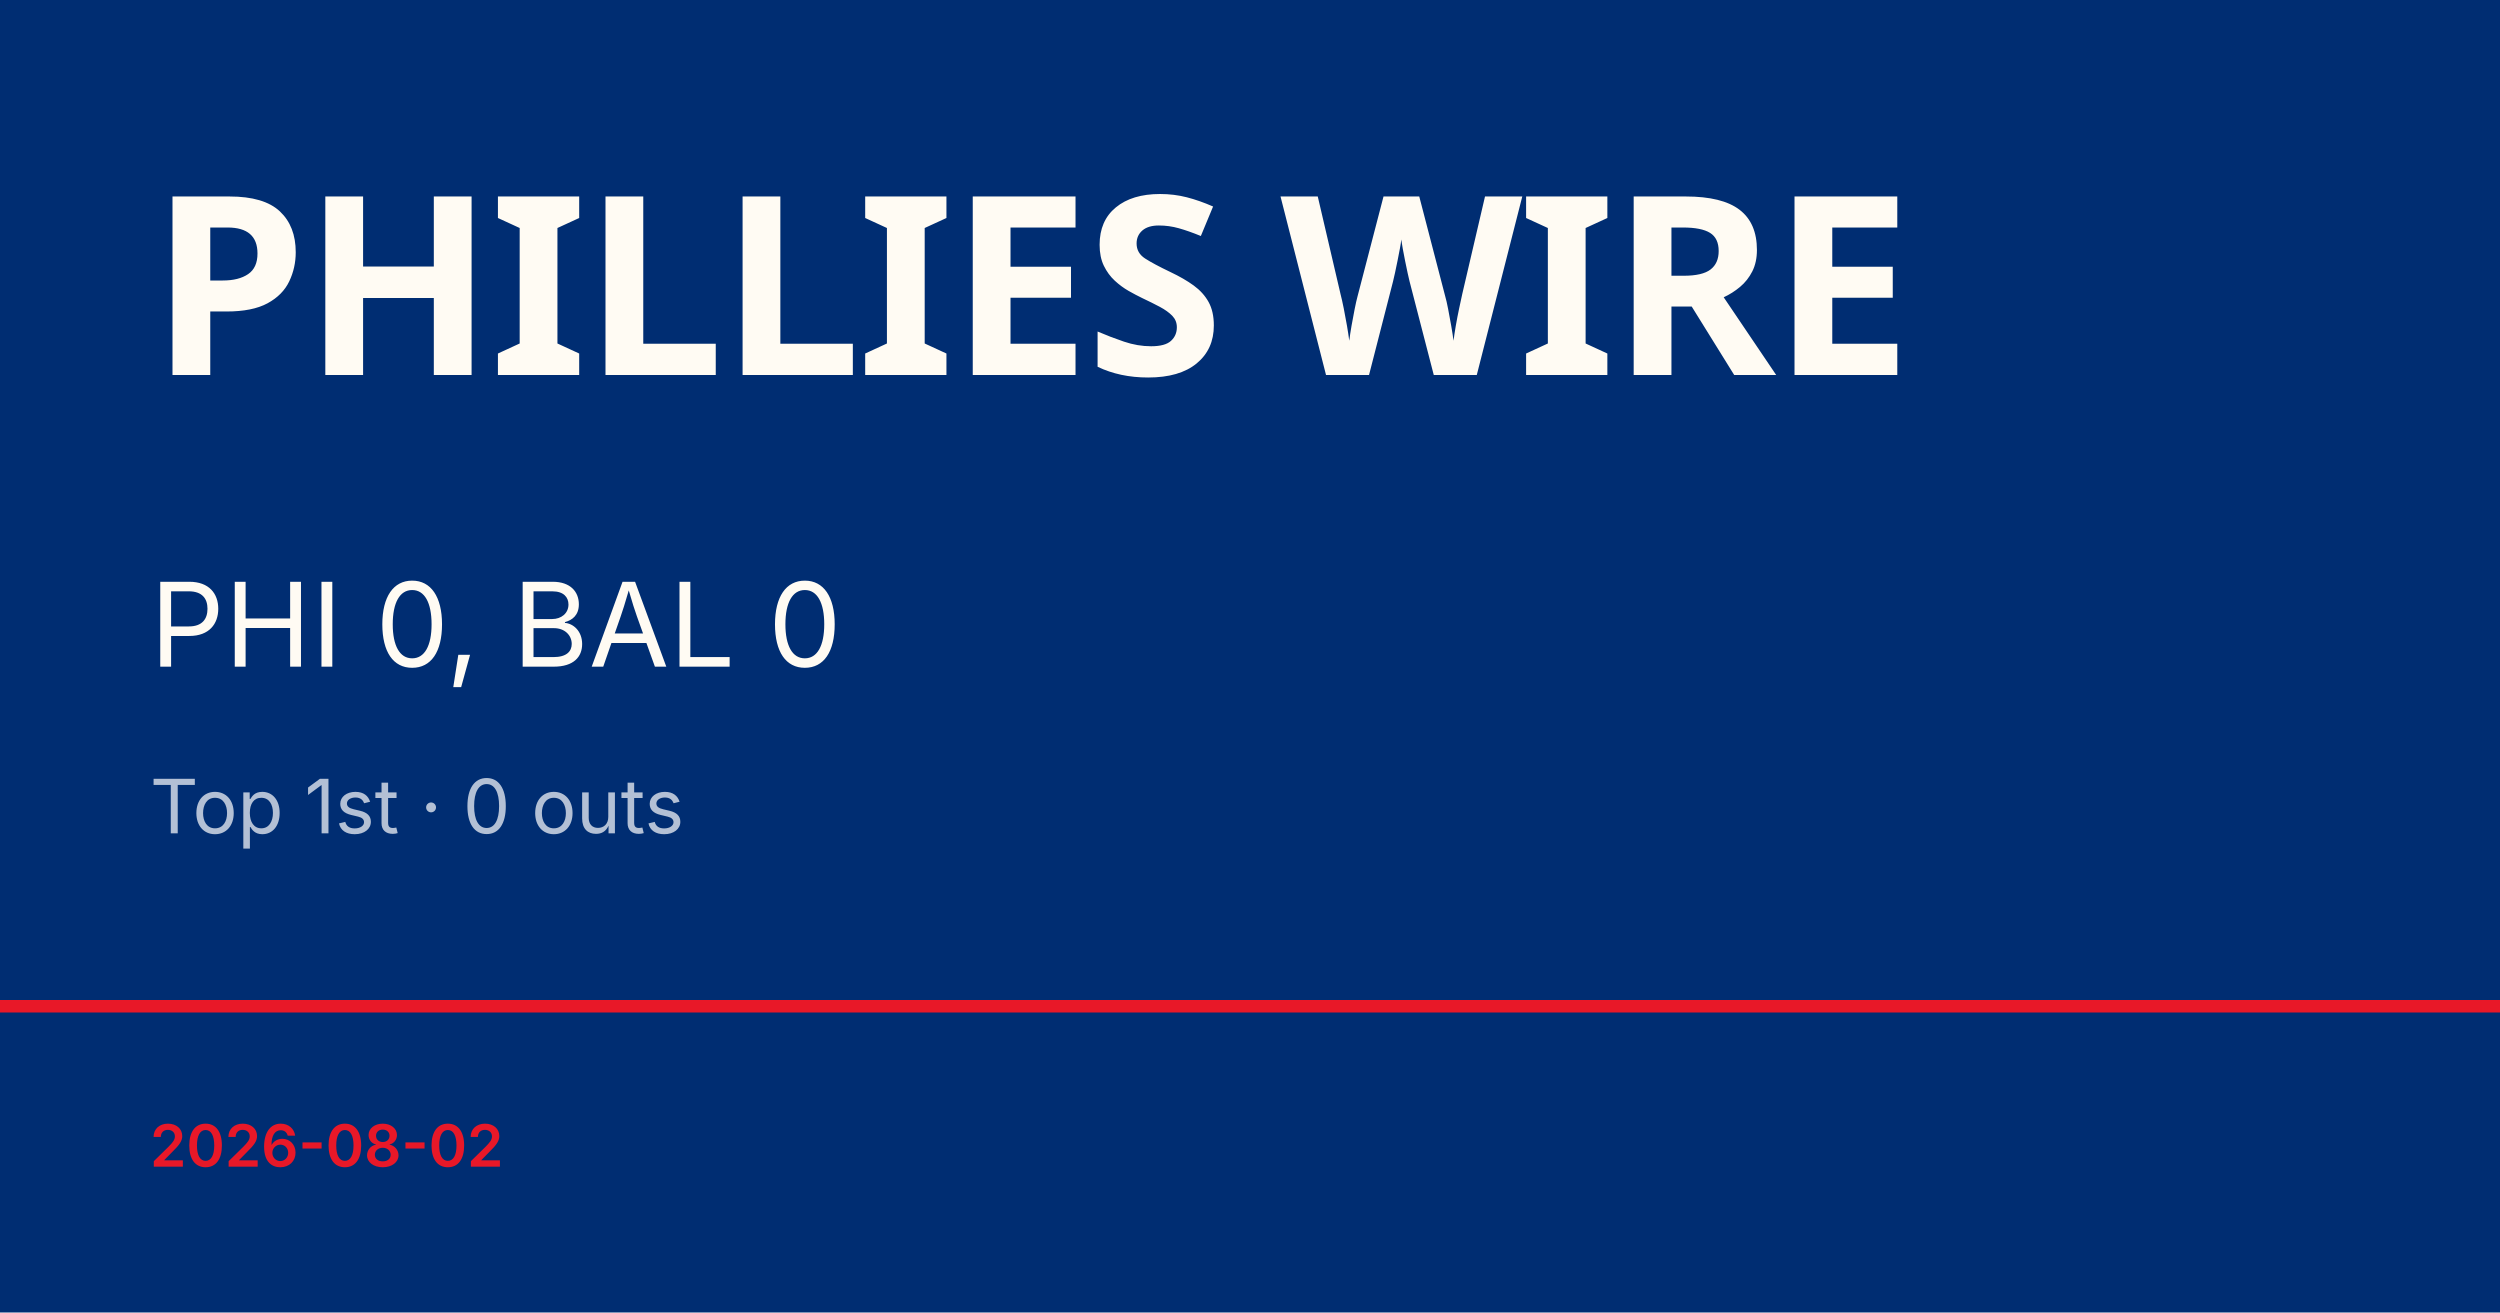
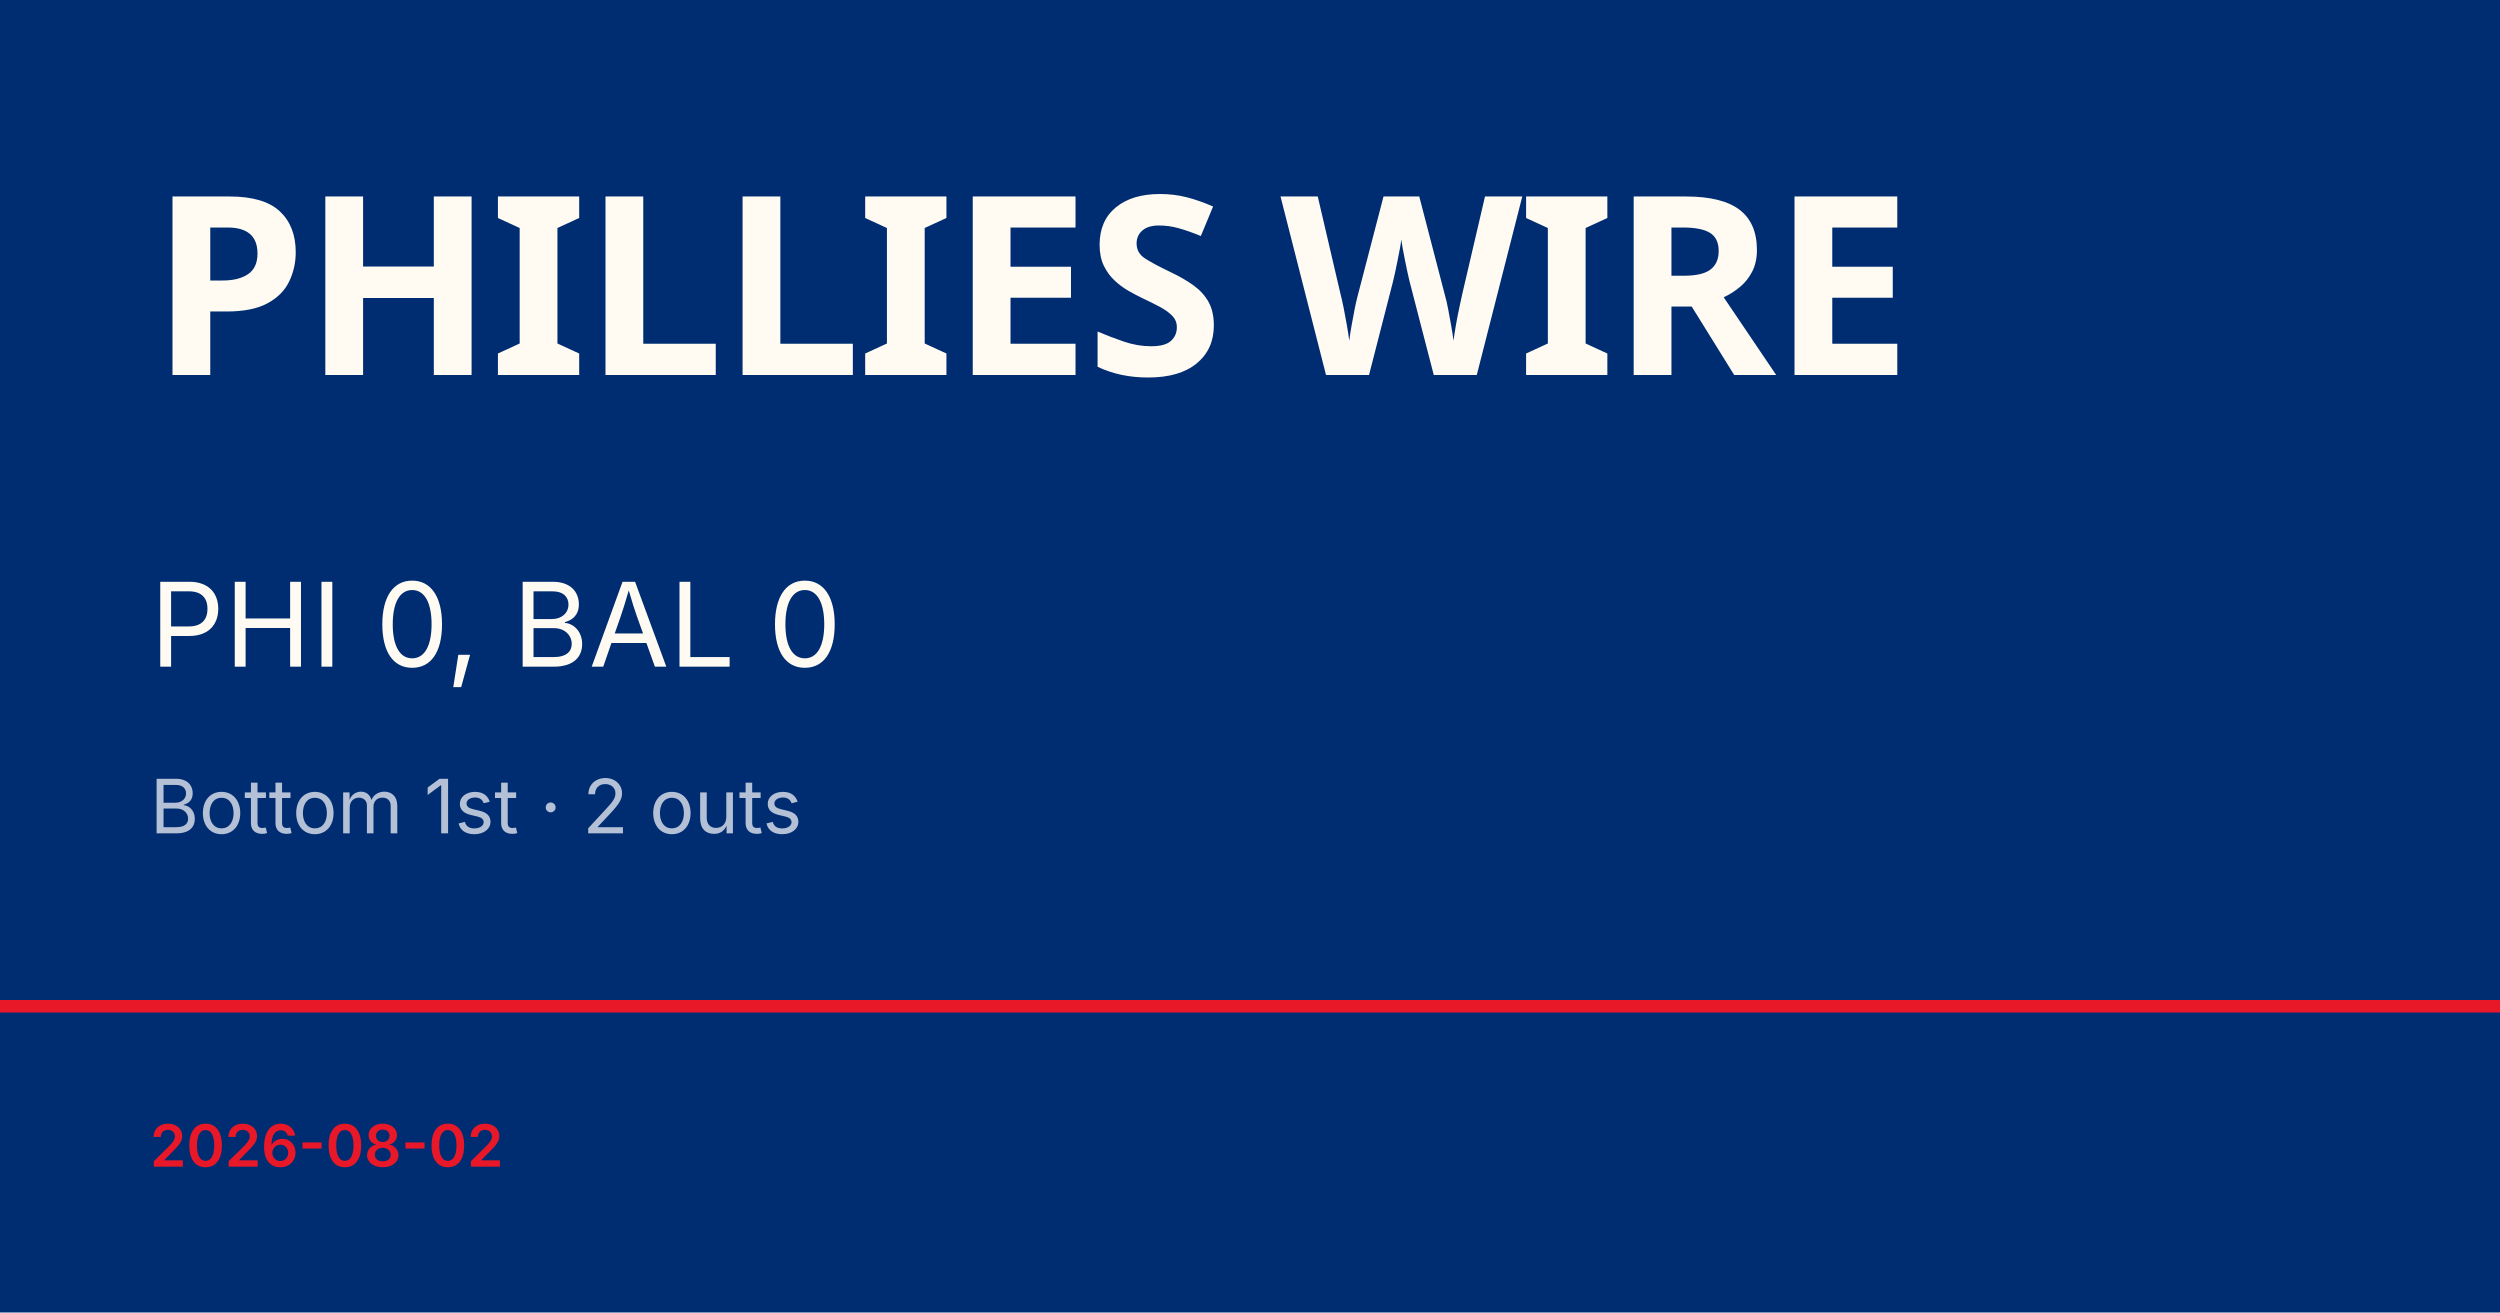
<svg xmlns="http://www.w3.org/2000/svg" viewBox="0 0 1200 630">
  <rect width="1200" height="630" fill="#002d72" />
  <rect y="480" width="1200" height="6" fill="#e81828" />
  <text x="72" y="180" font-family="Barlow Condensed, Impact, sans-serif" font-size="120" font-weight="900" fill="#fffbf3" letter-spacing="-2">PHILLIES WIRE</text>
  <text x="72" y="320" font-family="Inter, Helvetica, sans-serif" font-size="56" fill="#fffbf3">PHI 0, BAL 0</text>
-   <text x="72" y="400" font-family="Inter, Helvetica, sans-serif" font-size="36" fill="rgba(255,255,255,0.7)">Top 1st · 0 outs</text>
+   <text x="72" y="400" font-family="Inter, Helvetica, sans-serif" font-size="36" fill="rgba(255,255,255,0.7)">Bottom 1st · 2 outs</text>
  <text x="72" y="560" font-family="Inter, Helvetica, sans-serif" font-size="28" fill="#e81828" font-weight="600">2026-08-02</text>
</svg>
